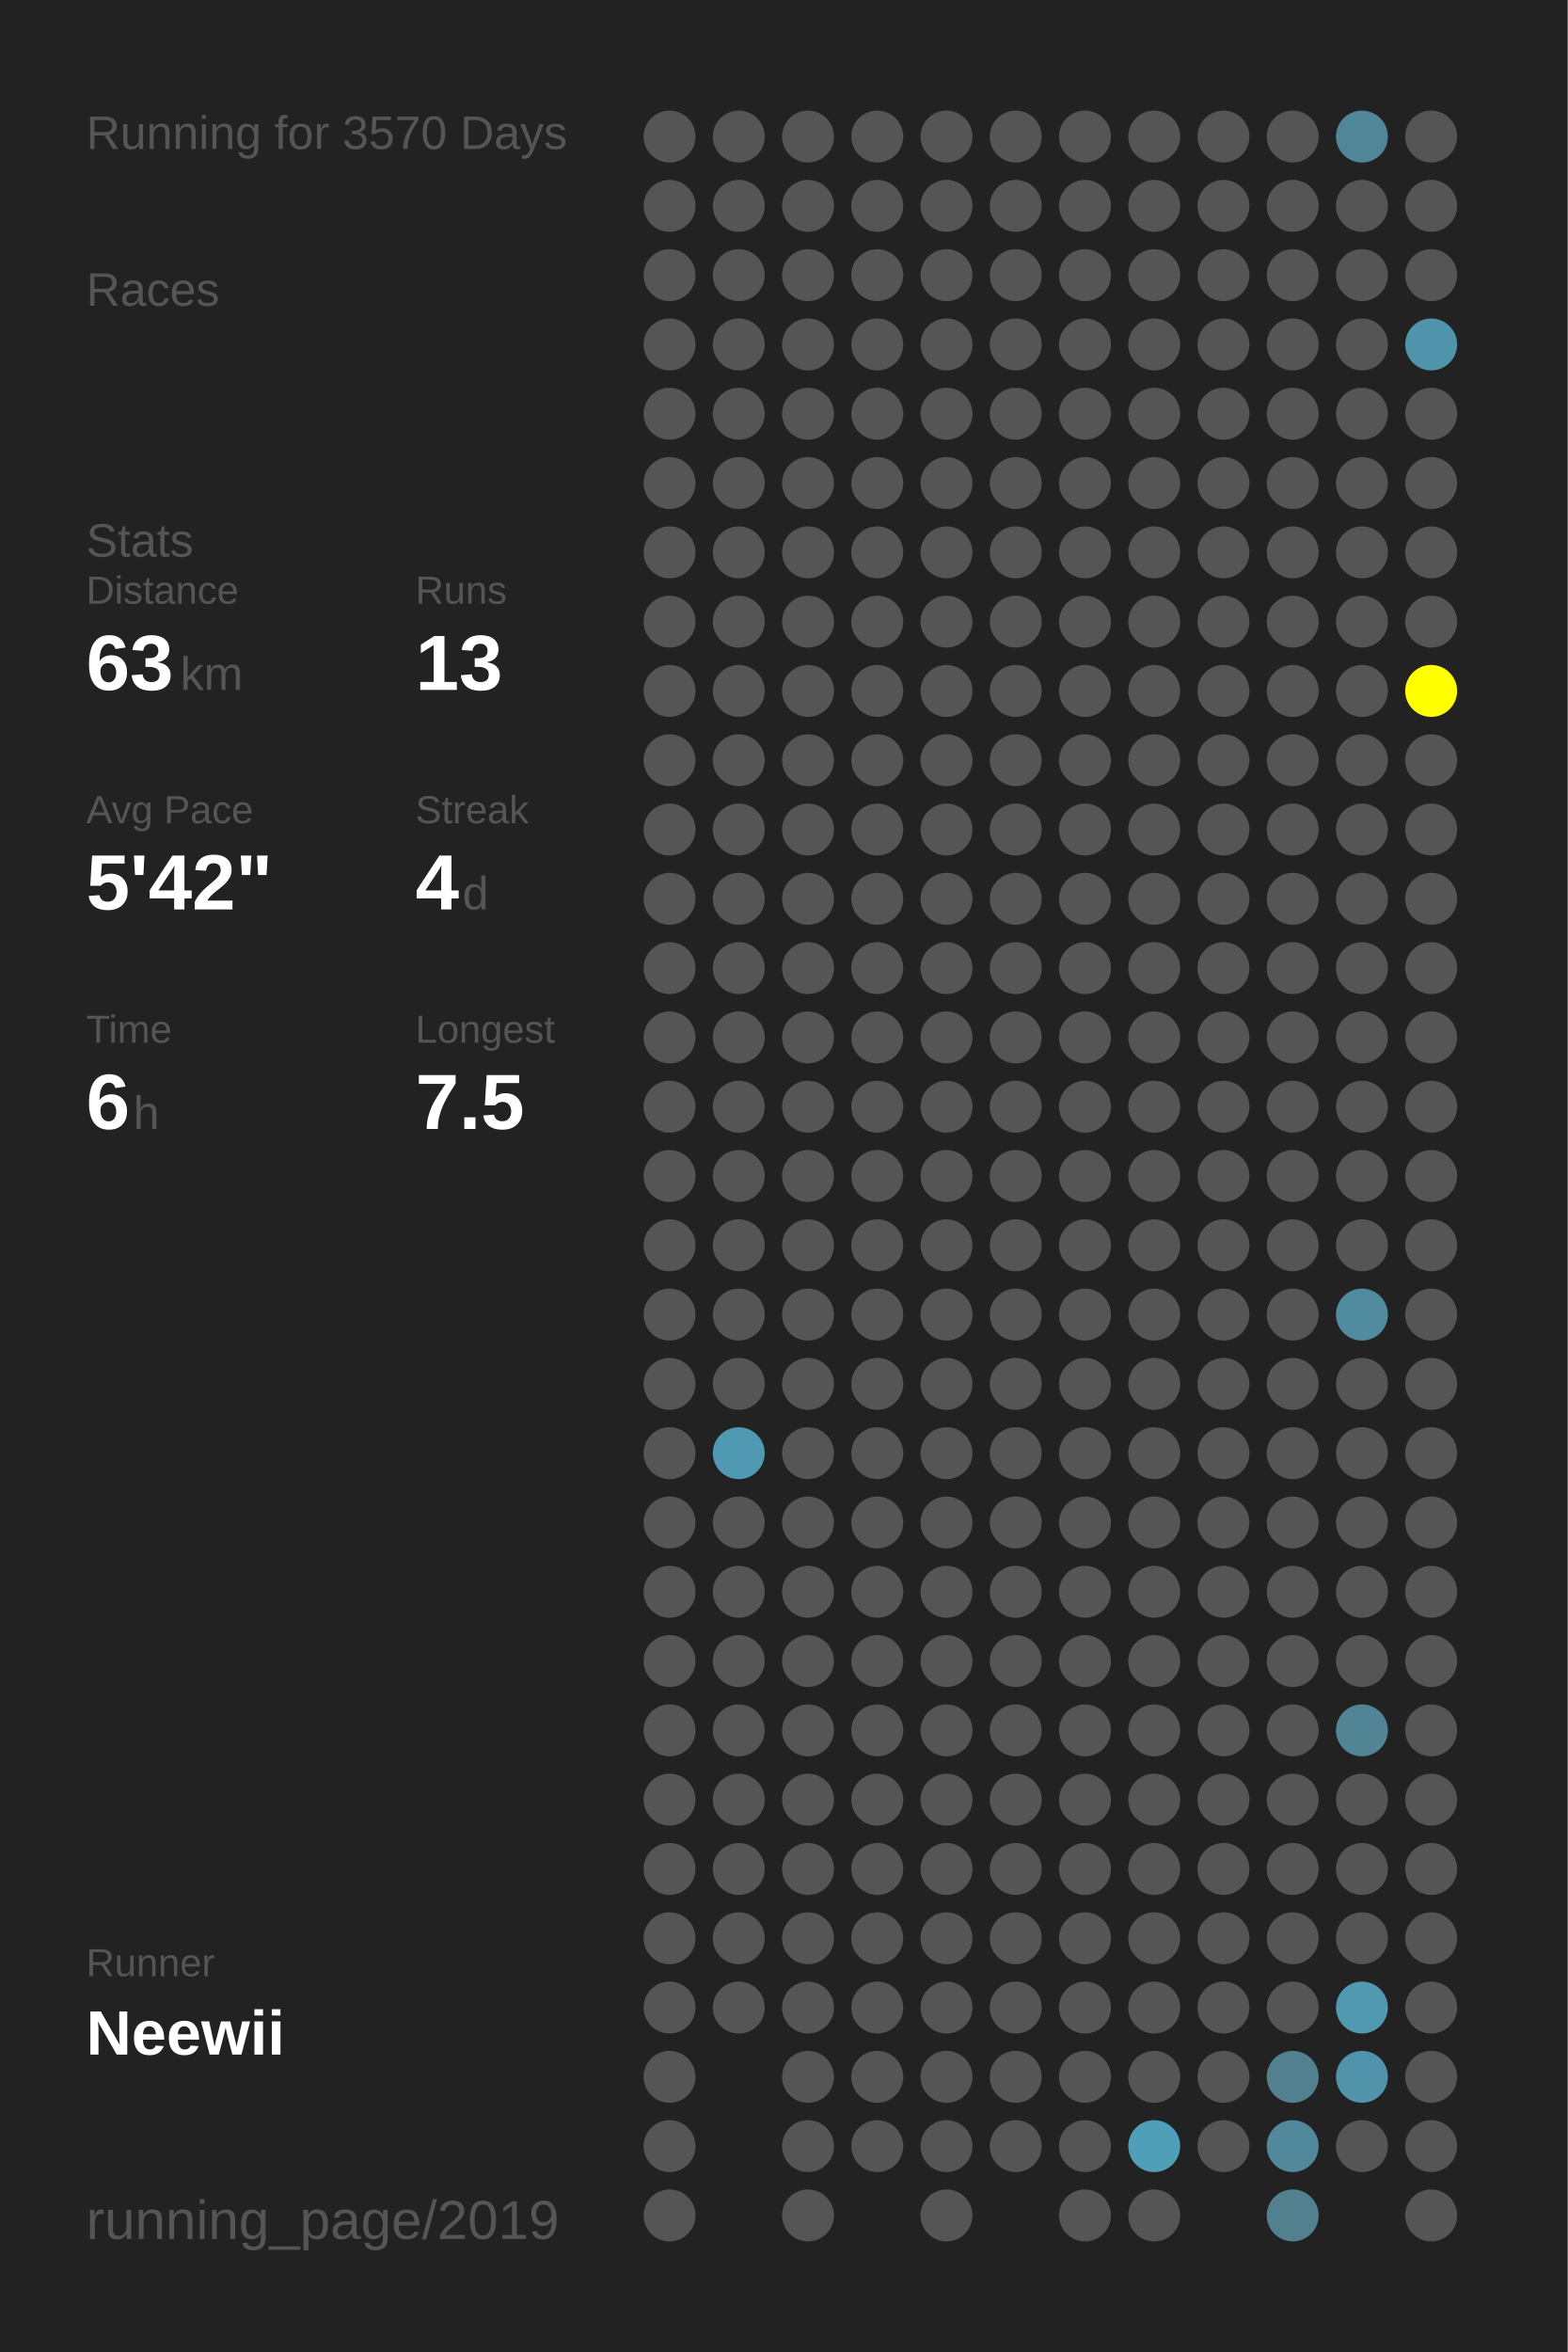
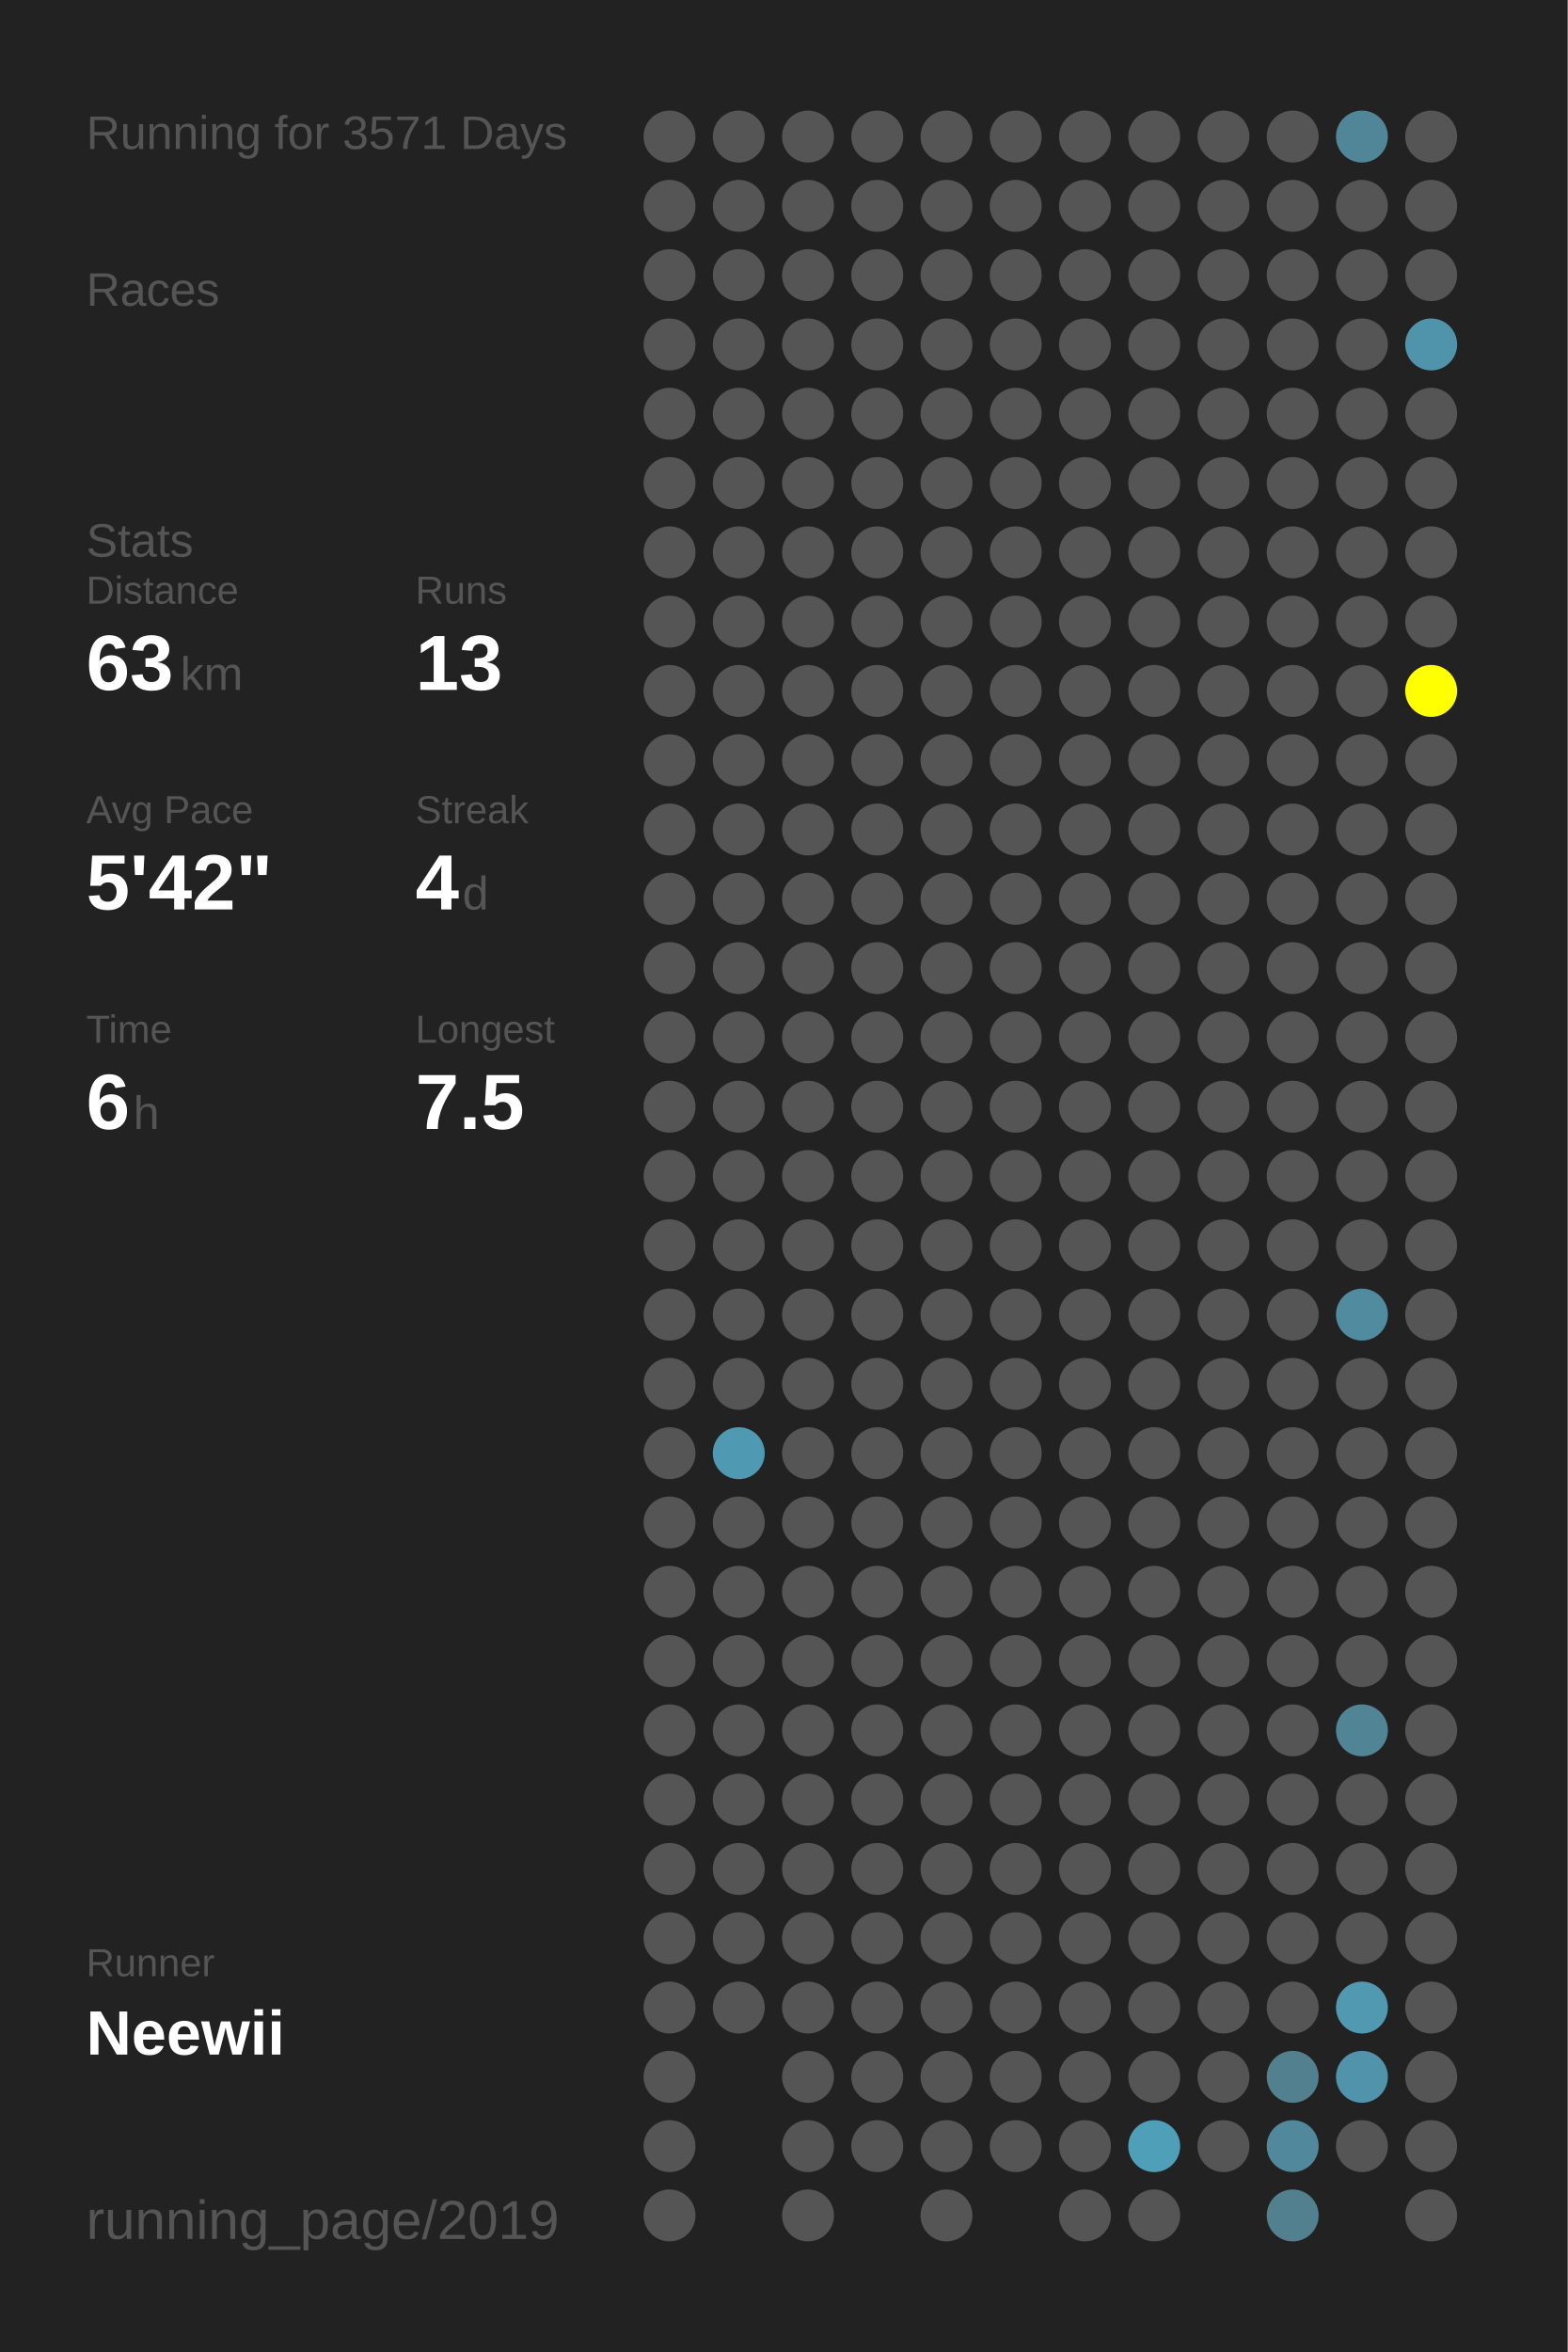
<svg xmlns="http://www.w3.org/2000/svg" baseProfile="full" height="300mm" version="1.1" viewBox="0,0,200,300" width="200mm">
  <defs />
  <rect fill="#222222" height="300" width="200" x="0" y="0" />
-   <text fill="#555555" style="font-size:6px; font-family:Arial;" x="11" y="19">Running for 3570 Days</text>
+   <text fill="#555555" style="font-size:6px; font-family:Arial;" x="11" y="19">Running for 3571 Days</text>
  <text fill="#555555" style="font-size:6px; font-family:Arial;" x="11" y="39">Races</text>
  <text fill="#555555" style="font-size:6px; font-family:Arial;" x="11" y="71">Stats</text>
  <text fill="#555555" style="font-size:5px; font-family:Arial;" x="11" y="77">Distance</text>
  <text fill="#FFFFFF" style="font-size:10px; font-family:Arial; font-weight:bold;" x="11" y="88">63</text>
  <text fill="#555555" style="font-size:6px; font-family:Arial;" x="23" y="88">km</text>
  <text fill="#555555" style="font-size:5px; font-family:Arial;" x="53" y="77">Runs</text>
  <text fill="#FFFFFF" style="font-size:10px; font-family:Arial; font-weight:bold;" x="53" y="88">13</text>
  <text fill="#555555" style="font-size:5px; font-family:Arial;" x="11" y="105">Avg Pace</text>
  <text fill="#FFFFFF" style="font-size:10px; font-family:Arial; font-weight:bold;" x="11" y="116">5'42"</text>
  <text fill="#555555" style="font-size:5px; font-family:Arial;" x="53" y="105">Streak</text>
  <text fill="#FFFFFF" style="font-size:10px; font-family:Arial; font-weight:bold;" x="53" y="116">4</text>
  <text fill="#555555" style="font-size:6px; font-family:Arial;" x="59" y="116">d</text>
  <text fill="#555555" style="font-size:5px; font-family:Arial;" x="11" y="133">Time</text>
  <text fill="#FFFFFF" style="font-size:10px; font-family:Arial; font-weight:bold;" x="11" y="144">6</text>
  <text fill="#555555" style="font-size:6px; font-family:Arial;" x="17" y="144">h</text>
  <text fill="#555555" style="font-size:5px; font-family:Arial;" x="53" y="133">Longest</text>
  <text fill="#FFFFFF" style="font-size:10px; font-family:Arial; font-weight:bold;" x="53" y="144">7.5</text>
  <text fill="#555555" style="font-size:5px; font-family:Arial;" x="11" y="252.065">Runner</text>
  <text fill="#FFFFFF" style="font-size:8px; font-family:Arial; font-weight:bold;" x="11" y="262.065">Neewii</text>
  <text fill="#555555" style="font-size:7px; font-family:Arial;" x="11" y="285.581">running_page/2019</text>
  <circle cx="85.417" cy="17.419" fill="#555555" r="3.312" />
  <circle cx="85.417" cy="26.258" fill="#555555" r="3.312" />
  <circle cx="85.417" cy="35.097" fill="#555555" r="3.312" />
  <circle cx="85.417" cy="43.935" fill="#555555" r="3.312" />
  <circle cx="85.417" cy="52.774" fill="#555555" r="3.312" />
  <circle cx="85.417" cy="61.613" fill="#555555" r="3.312" />
  <circle cx="85.417" cy="70.452" fill="#555555" r="3.312" />
  <circle cx="85.417" cy="79.29" fill="#555555" r="3.312" />
  <circle cx="85.417" cy="88.129" fill="#555555" r="3.312" />
  <circle cx="85.417" cy="96.968" fill="#555555" r="3.312" />
  <circle cx="85.417" cy="105.806" fill="#555555" r="3.312" />
  <circle cx="85.417" cy="114.645" fill="#555555" r="3.312" />
  <circle cx="85.417" cy="123.484" fill="#555555" r="3.312" />
  <circle cx="85.417" cy="132.323" fill="#555555" r="3.312" />
  <circle cx="85.417" cy="141.161" fill="#555555" r="3.312" />
  <circle cx="85.417" cy="150" fill="#555555" r="3.312" />
  <circle cx="85.417" cy="158.839" fill="#555555" r="3.312" />
  <circle cx="85.417" cy="167.677" fill="#555555" r="3.312" />
  <circle cx="85.417" cy="176.516" fill="#555555" r="3.312" />
  <circle cx="85.417" cy="185.355" fill="#555555" r="3.312" />
  <circle cx="85.417" cy="194.194" fill="#555555" r="3.312" />
  <circle cx="85.417" cy="203.032" fill="#555555" r="3.312" />
  <circle cx="85.417" cy="211.871" fill="#555555" r="3.312" />
  <circle cx="85.417" cy="220.71" fill="#555555" r="3.312" />
  <circle cx="85.417" cy="229.548" fill="#555555" r="3.312" />
  <circle cx="85.417" cy="238.387" fill="#555555" r="3.312" />
  <circle cx="85.417" cy="247.226" fill="#555555" r="3.312" />
  <circle cx="85.417" cy="256.065" fill="#555555" r="3.312" />
  <circle cx="85.417" cy="264.903" fill="#555555" r="3.312" />
  <circle cx="85.417" cy="273.742" fill="#555555" r="3.312" />
  <circle cx="85.417" cy="282.581" fill="#555555" r="3.312" />
  <circle cx="94.25" cy="17.419" fill="#555555" r="3.312" />
  <circle cx="94.25" cy="26.258" fill="#555555" r="3.312" />
  <circle cx="94.25" cy="35.097" fill="#555555" r="3.312" />
  <circle cx="94.25" cy="43.935" fill="#555555" r="3.312" />
  <circle cx="94.25" cy="52.774" fill="#555555" r="3.312" />
  <circle cx="94.25" cy="61.613" fill="#555555" r="3.312" />
  <circle cx="94.25" cy="70.452" fill="#555555" r="3.312" />
  <circle cx="94.25" cy="79.29" fill="#555555" r="3.312" />
  <circle cx="94.25" cy="88.129" fill="#555555" r="3.312" />
  <circle cx="94.25" cy="96.968" fill="#555555" r="3.312" />
  <circle cx="94.25" cy="105.806" fill="#555555" r="3.312" />
  <circle cx="94.25" cy="114.645" fill="#555555" r="3.312" />
  <circle cx="94.25" cy="123.484" fill="#555555" r="3.312" />
  <circle cx="94.25" cy="132.323" fill="#555555" r="3.312" />
  <circle cx="94.25" cy="141.161" fill="#555555" r="3.312" />
  <circle cx="94.25" cy="150" fill="#555555" r="3.312" />
  <circle cx="94.25" cy="158.839" fill="#555555" r="3.312" />
  <circle cx="94.25" cy="167.677" fill="#555555" r="3.312" />
  <circle cx="94.25" cy="176.516" fill="#555555" r="3.312" />
  <circle cx="94.25" cy="185.355" fill="#5099b2" r="3.312" />
  <circle cx="94.25" cy="194.194" fill="#555555" r="3.312" />
  <circle cx="94.25" cy="203.032" fill="#555555" r="3.312" />
  <circle cx="94.25" cy="211.871" fill="#555555" r="3.312" />
  <circle cx="94.25" cy="220.71" fill="#555555" r="3.312" />
  <circle cx="94.25" cy="229.548" fill="#555555" r="3.312" />
  <circle cx="94.25" cy="238.387" fill="#555555" r="3.312" />
  <circle cx="94.25" cy="247.226" fill="#555555" r="3.312" />
  <circle cx="94.25" cy="256.065" fill="#555555" r="3.312" />
  <circle cx="103.083" cy="17.419" fill="#555555" r="3.312" />
  <circle cx="103.083" cy="26.258" fill="#555555" r="3.312" />
  <circle cx="103.083" cy="35.097" fill="#555555" r="3.312" />
  <circle cx="103.083" cy="43.935" fill="#555555" r="3.312" />
  <circle cx="103.083" cy="52.774" fill="#555555" r="3.312" />
  <circle cx="103.083" cy="61.613" fill="#555555" r="3.312" />
  <circle cx="103.083" cy="70.452" fill="#555555" r="3.312" />
  <circle cx="103.083" cy="79.29" fill="#555555" r="3.312" />
  <circle cx="103.083" cy="88.129" fill="#555555" r="3.312" />
  <circle cx="103.083" cy="96.968" fill="#555555" r="3.312" />
  <circle cx="103.083" cy="105.806" fill="#555555" r="3.312" />
  <circle cx="103.083" cy="114.645" fill="#555555" r="3.312" />
  <circle cx="103.083" cy="123.484" fill="#555555" r="3.312" />
  <circle cx="103.083" cy="132.323" fill="#555555" r="3.312" />
  <circle cx="103.083" cy="141.161" fill="#555555" r="3.312" />
  <circle cx="103.083" cy="150" fill="#555555" r="3.312" />
  <circle cx="103.083" cy="158.839" fill="#555555" r="3.312" />
  <circle cx="103.083" cy="167.677" fill="#555555" r="3.312" />
  <circle cx="103.083" cy="176.516" fill="#555555" r="3.312" />
  <circle cx="103.083" cy="185.355" fill="#555555" r="3.312" />
  <circle cx="103.083" cy="194.194" fill="#555555" r="3.312" />
  <circle cx="103.083" cy="203.032" fill="#555555" r="3.312" />
  <circle cx="103.083" cy="211.871" fill="#555555" r="3.312" />
  <circle cx="103.083" cy="220.71" fill="#555555" r="3.312" />
  <circle cx="103.083" cy="229.548" fill="#555555" r="3.312" />
  <circle cx="103.083" cy="238.387" fill="#555555" r="3.312" />
  <circle cx="103.083" cy="247.226" fill="#555555" r="3.312" />
  <circle cx="103.083" cy="256.065" fill="#555555" r="3.312" />
  <circle cx="103.083" cy="264.903" fill="#555555" r="3.312" />
  <circle cx="103.083" cy="273.742" fill="#555555" r="3.312" />
  <circle cx="103.083" cy="282.581" fill="#555555" r="3.312" />
  <circle cx="111.917" cy="17.419" fill="#555555" r="3.312" />
  <circle cx="111.917" cy="26.258" fill="#555555" r="3.312" />
  <circle cx="111.917" cy="35.097" fill="#555555" r="3.312" />
  <circle cx="111.917" cy="43.935" fill="#555555" r="3.312" />
  <circle cx="111.917" cy="52.774" fill="#555555" r="3.312" />
  <circle cx="111.917" cy="61.613" fill="#555555" r="3.312" />
  <circle cx="111.917" cy="70.452" fill="#555555" r="3.312" />
  <circle cx="111.917" cy="79.29" fill="#555555" r="3.312" />
  <circle cx="111.917" cy="88.129" fill="#555555" r="3.312" />
  <circle cx="111.917" cy="96.968" fill="#555555" r="3.312" />
  <circle cx="111.917" cy="105.806" fill="#555555" r="3.312" />
  <circle cx="111.917" cy="114.645" fill="#555555" r="3.312" />
  <circle cx="111.917" cy="123.484" fill="#555555" r="3.312" />
  <circle cx="111.917" cy="132.323" fill="#555555" r="3.312" />
  <circle cx="111.917" cy="141.161" fill="#555555" r="3.312" />
  <circle cx="111.917" cy="150" fill="#555555" r="3.312" />
  <circle cx="111.917" cy="158.839" fill="#555555" r="3.312" />
  <circle cx="111.917" cy="167.677" fill="#555555" r="3.312" />
  <circle cx="111.917" cy="176.516" fill="#555555" r="3.312" />
  <circle cx="111.917" cy="185.355" fill="#555555" r="3.312" />
  <circle cx="111.917" cy="194.194" fill="#555555" r="3.312" />
  <circle cx="111.917" cy="203.032" fill="#555555" r="3.312" />
  <circle cx="111.917" cy="211.871" fill="#555555" r="3.312" />
  <circle cx="111.917" cy="220.71" fill="#555555" r="3.312" />
  <circle cx="111.917" cy="229.548" fill="#555555" r="3.312" />
  <circle cx="111.917" cy="238.387" fill="#555555" r="3.312" />
  <circle cx="111.917" cy="247.226" fill="#555555" r="3.312" />
  <circle cx="111.917" cy="256.065" fill="#555555" r="3.312" />
  <circle cx="111.917" cy="264.903" fill="#555555" r="3.312" />
  <circle cx="111.917" cy="273.742" fill="#555555" r="3.312" />
  <circle cx="120.75" cy="17.419" fill="#555555" r="3.312" />
  <circle cx="120.75" cy="26.258" fill="#555555" r="3.312" />
  <circle cx="120.75" cy="35.097" fill="#555555" r="3.312" />
  <circle cx="120.75" cy="43.935" fill="#555555" r="3.312" />
  <circle cx="120.75" cy="52.774" fill="#555555" r="3.312" />
  <circle cx="120.75" cy="61.613" fill="#555555" r="3.312" />
  <circle cx="120.75" cy="70.452" fill="#555555" r="3.312" />
  <circle cx="120.75" cy="79.29" fill="#555555" r="3.312" />
  <circle cx="120.75" cy="88.129" fill="#555555" r="3.312" />
  <circle cx="120.75" cy="96.968" fill="#555555" r="3.312" />
  <circle cx="120.75" cy="105.806" fill="#555555" r="3.312" />
  <circle cx="120.75" cy="114.645" fill="#555555" r="3.312" />
  <circle cx="120.75" cy="123.484" fill="#555555" r="3.312" />
  <circle cx="120.75" cy="132.323" fill="#555555" r="3.312" />
  <circle cx="120.75" cy="141.161" fill="#555555" r="3.312" />
  <circle cx="120.75" cy="150" fill="#555555" r="3.312" />
  <circle cx="120.75" cy="158.839" fill="#555555" r="3.312" />
  <circle cx="120.75" cy="167.677" fill="#555555" r="3.312" />
  <circle cx="120.75" cy="176.516" fill="#555555" r="3.312" />
  <circle cx="120.75" cy="185.355" fill="#555555" r="3.312" />
  <circle cx="120.75" cy="194.194" fill="#555555" r="3.312" />
  <circle cx="120.75" cy="203.032" fill="#555555" r="3.312" />
  <circle cx="120.75" cy="211.871" fill="#555555" r="3.312" />
  <circle cx="120.75" cy="220.71" fill="#555555" r="3.312" />
  <circle cx="120.75" cy="229.548" fill="#555555" r="3.312" />
  <circle cx="120.75" cy="238.387" fill="#555555" r="3.312" />
  <circle cx="120.75" cy="247.226" fill="#555555" r="3.312" />
  <circle cx="120.75" cy="256.065" fill="#555555" r="3.312" />
  <circle cx="120.75" cy="264.903" fill="#555555" r="3.312" />
  <circle cx="120.75" cy="273.742" fill="#555555" r="3.312" />
  <circle cx="120.75" cy="282.581" fill="#555555" r="3.312" />
  <circle cx="129.583" cy="17.419" fill="#555555" r="3.312" />
  <circle cx="129.583" cy="26.258" fill="#555555" r="3.312" />
  <circle cx="129.583" cy="35.097" fill="#555555" r="3.312" />
  <circle cx="129.583" cy="43.935" fill="#555555" r="3.312" />
  <circle cx="129.583" cy="52.774" fill="#555555" r="3.312" />
  <circle cx="129.583" cy="61.613" fill="#555555" r="3.312" />
  <circle cx="129.583" cy="70.452" fill="#555555" r="3.312" />
  <circle cx="129.583" cy="79.29" fill="#555555" r="3.312" />
  <circle cx="129.583" cy="88.129" fill="#555555" r="3.312" />
  <circle cx="129.583" cy="96.968" fill="#555555" r="3.312" />
  <circle cx="129.583" cy="105.806" fill="#555555" r="3.312" />
  <circle cx="129.583" cy="114.645" fill="#555555" r="3.312" />
  <circle cx="129.583" cy="123.484" fill="#555555" r="3.312" />
  <circle cx="129.583" cy="132.323" fill="#555555" r="3.312" />
  <circle cx="129.583" cy="141.161" fill="#555555" r="3.312" />
  <circle cx="129.583" cy="150" fill="#555555" r="3.312" />
  <circle cx="129.583" cy="158.839" fill="#555555" r="3.312" />
  <circle cx="129.583" cy="167.677" fill="#555555" r="3.312" />
  <circle cx="129.583" cy="176.516" fill="#555555" r="3.312" />
  <circle cx="129.583" cy="185.355" fill="#555555" r="3.312" />
  <circle cx="129.583" cy="194.194" fill="#555555" r="3.312" />
  <circle cx="129.583" cy="203.032" fill="#555555" r="3.312" />
  <circle cx="129.583" cy="211.871" fill="#555555" r="3.312" />
  <circle cx="129.583" cy="220.71" fill="#555555" r="3.312" />
  <circle cx="129.583" cy="229.548" fill="#555555" r="3.312" />
  <circle cx="129.583" cy="238.387" fill="#555555" r="3.312" />
  <circle cx="129.583" cy="247.226" fill="#555555" r="3.312" />
  <circle cx="129.583" cy="256.065" fill="#555555" r="3.312" />
  <circle cx="129.583" cy="264.903" fill="#555555" r="3.312" />
  <circle cx="129.583" cy="273.742" fill="#555555" r="3.312" />
  <circle cx="138.417" cy="17.419" fill="#555555" r="3.312" />
  <circle cx="138.417" cy="26.258" fill="#555555" r="3.312" />
  <circle cx="138.417" cy="35.097" fill="#555555" r="3.312" />
  <circle cx="138.417" cy="43.935" fill="#555555" r="3.312" />
  <circle cx="138.417" cy="52.774" fill="#555555" r="3.312" />
  <circle cx="138.417" cy="61.613" fill="#555555" r="3.312" />
  <circle cx="138.417" cy="70.452" fill="#555555" r="3.312" />
  <circle cx="138.417" cy="79.29" fill="#555555" r="3.312" />
  <circle cx="138.417" cy="88.129" fill="#555555" r="3.312" />
  <circle cx="138.417" cy="96.968" fill="#555555" r="3.312" />
  <circle cx="138.417" cy="105.806" fill="#555555" r="3.312" />
  <circle cx="138.417" cy="114.645" fill="#555555" r="3.312" />
  <circle cx="138.417" cy="123.484" fill="#555555" r="3.312" />
  <circle cx="138.417" cy="132.323" fill="#555555" r="3.312" />
  <circle cx="138.417" cy="141.161" fill="#555555" r="3.312" />
  <circle cx="138.417" cy="150" fill="#555555" r="3.312" />
  <circle cx="138.417" cy="158.839" fill="#555555" r="3.312" />
  <circle cx="138.417" cy="167.677" fill="#555555" r="3.312" />
  <circle cx="138.417" cy="176.516" fill="#555555" r="3.312" />
  <circle cx="138.417" cy="185.355" fill="#555555" r="3.312" />
  <circle cx="138.417" cy="194.194" fill="#555555" r="3.312" />
  <circle cx="138.417" cy="203.032" fill="#555555" r="3.312" />
  <circle cx="138.417" cy="211.871" fill="#555555" r="3.312" />
  <circle cx="138.417" cy="220.71" fill="#555555" r="3.312" />
  <circle cx="138.417" cy="229.548" fill="#555555" r="3.312" />
  <circle cx="138.417" cy="238.387" fill="#555555" r="3.312" />
  <circle cx="138.417" cy="247.226" fill="#555555" r="3.312" />
  <circle cx="138.417" cy="256.065" fill="#555555" r="3.312" />
  <circle cx="138.417" cy="264.903" fill="#555555" r="3.312" />
  <circle cx="138.417" cy="273.742" fill="#555555" r="3.312" />
  <circle cx="138.417" cy="282.581" fill="#555555" r="3.312" />
  <circle cx="147.25" cy="17.419" fill="#555555" r="3.312" />
  <circle cx="147.25" cy="26.258" fill="#555555" r="3.312" />
  <circle cx="147.25" cy="35.097" fill="#555555" r="3.312" />
  <circle cx="147.25" cy="43.935" fill="#555555" r="3.312" />
  <circle cx="147.25" cy="52.774" fill="#555555" r="3.312" />
  <circle cx="147.25" cy="61.613" fill="#555555" r="3.312" />
  <circle cx="147.25" cy="70.452" fill="#555555" r="3.312" />
  <circle cx="147.25" cy="79.29" fill="#555555" r="3.312" />
  <circle cx="147.25" cy="88.129" fill="#555555" r="3.312" />
  <circle cx="147.25" cy="96.968" fill="#555555" r="3.312" />
  <circle cx="147.25" cy="105.806" fill="#555555" r="3.312" />
  <circle cx="147.25" cy="114.645" fill="#555555" r="3.312" />
  <circle cx="147.25" cy="123.484" fill="#555555" r="3.312" />
  <circle cx="147.25" cy="132.323" fill="#555555" r="3.312" />
  <circle cx="147.25" cy="141.161" fill="#555555" r="3.312" />
  <circle cx="147.25" cy="150" fill="#555555" r="3.312" />
  <circle cx="147.25" cy="158.839" fill="#555555" r="3.312" />
  <circle cx="147.25" cy="167.677" fill="#555555" r="3.312" />
  <circle cx="147.25" cy="176.516" fill="#555555" r="3.312" />
  <circle cx="147.25" cy="185.355" fill="#555555" r="3.312" />
  <circle cx="147.25" cy="194.194" fill="#555555" r="3.312" />
  <circle cx="147.25" cy="203.032" fill="#555555" r="3.312" />
  <circle cx="147.25" cy="211.871" fill="#555555" r="3.312" />
  <circle cx="147.25" cy="220.71" fill="#555555" r="3.312" />
  <circle cx="147.25" cy="229.548" fill="#555555" r="3.312" />
  <circle cx="147.25" cy="238.387" fill="#555555" r="3.312" />
  <circle cx="147.25" cy="247.226" fill="#555555" r="3.312" />
  <circle cx="147.25" cy="256.065" fill="#555555" r="3.312" />
  <circle cx="147.25" cy="264.903" fill="#555555" r="3.312" />
  <circle cx="147.25" cy="273.742" fill="#509fb9" r="3.312" />
  <circle cx="147.25" cy="282.581" fill="#555555" r="3.312" />
  <circle cx="156.083" cy="17.419" fill="#555555" r="3.312" />
  <circle cx="156.083" cy="26.258" fill="#555555" r="3.312" />
  <circle cx="156.083" cy="35.097" fill="#555555" r="3.312" />
  <circle cx="156.083" cy="43.935" fill="#555555" r="3.312" />
  <circle cx="156.083" cy="52.774" fill="#555555" r="3.312" />
  <circle cx="156.083" cy="61.613" fill="#555555" r="3.312" />
  <circle cx="156.083" cy="70.452" fill="#555555" r="3.312" />
  <circle cx="156.083" cy="79.29" fill="#555555" r="3.312" />
  <circle cx="156.083" cy="88.129" fill="#555555" r="3.312" />
  <circle cx="156.083" cy="96.968" fill="#555555" r="3.312" />
  <circle cx="156.083" cy="105.806" fill="#555555" r="3.312" />
  <circle cx="156.083" cy="114.645" fill="#555555" r="3.312" />
  <circle cx="156.083" cy="123.484" fill="#555555" r="3.312" />
  <circle cx="156.083" cy="132.323" fill="#555555" r="3.312" />
  <circle cx="156.083" cy="141.161" fill="#555555" r="3.312" />
  <circle cx="156.083" cy="150" fill="#555555" r="3.312" />
  <circle cx="156.083" cy="158.839" fill="#555555" r="3.312" />
  <circle cx="156.083" cy="167.677" fill="#555555" r="3.312" />
  <circle cx="156.083" cy="176.516" fill="#555555" r="3.312" />
  <circle cx="156.083" cy="185.355" fill="#555555" r="3.312" />
  <circle cx="156.083" cy="194.194" fill="#555555" r="3.312" />
  <circle cx="156.083" cy="203.032" fill="#555555" r="3.312" />
  <circle cx="156.083" cy="211.871" fill="#555555" r="3.312" />
  <circle cx="156.083" cy="220.71" fill="#555555" r="3.312" />
  <circle cx="156.083" cy="229.548" fill="#555555" r="3.312" />
  <circle cx="156.083" cy="238.387" fill="#555555" r="3.312" />
  <circle cx="156.083" cy="247.226" fill="#555555" r="3.312" />
  <circle cx="156.083" cy="256.065" fill="#555555" r="3.312" />
  <circle cx="156.083" cy="264.903" fill="#555555" r="3.312" />
  <circle cx="156.083" cy="273.742" fill="#555555" r="3.312" />
  <circle cx="164.917" cy="17.419" fill="#555555" r="3.312" />
  <circle cx="164.917" cy="26.258" fill="#555555" r="3.312" />
  <circle cx="164.917" cy="35.097" fill="#555555" r="3.312" />
  <circle cx="164.917" cy="43.935" fill="#555555" r="3.312" />
  <circle cx="164.917" cy="52.774" fill="#555555" r="3.312" />
  <circle cx="164.917" cy="61.613" fill="#555555" r="3.312" />
  <circle cx="164.917" cy="70.452" fill="#555555" r="3.312" />
  <circle cx="164.917" cy="79.29" fill="#555555" r="3.312" />
  <circle cx="164.917" cy="88.129" fill="#555555" r="3.312" />
  <circle cx="164.917" cy="96.968" fill="#555555" r="3.312" />
  <circle cx="164.917" cy="105.806" fill="#555555" r="3.312" />
  <circle cx="164.917" cy="114.645" fill="#555555" r="3.312" />
  <circle cx="164.917" cy="123.484" fill="#555555" r="3.312" />
  <circle cx="164.917" cy="132.323" fill="#555555" r="3.312" />
  <circle cx="164.917" cy="141.161" fill="#555555" r="3.312" />
  <circle cx="164.917" cy="150" fill="#555555" r="3.312" />
  <circle cx="164.917" cy="158.839" fill="#555555" r="3.312" />
  <circle cx="164.917" cy="167.677" fill="#555555" r="3.312" />
  <circle cx="164.917" cy="176.516" fill="#555555" r="3.312" />
  <circle cx="164.917" cy="185.355" fill="#555555" r="3.312" />
  <circle cx="164.917" cy="194.194" fill="#555555" r="3.312" />
  <circle cx="164.917" cy="203.032" fill="#555555" r="3.312" />
  <circle cx="164.917" cy="211.871" fill="#555555" r="3.312" />
  <circle cx="164.917" cy="220.71" fill="#555555" r="3.312" />
  <circle cx="164.917" cy="229.548" fill="#555555" r="3.312" />
  <circle cx="164.917" cy="238.387" fill="#555555" r="3.312" />
  <circle cx="164.917" cy="247.226" fill="#555555" r="3.312" />
  <circle cx="164.917" cy="256.065" fill="#555555" r="3.312" />
  <circle cx="164.917" cy="264.903" fill="#52808f" r="3.312" />
  <circle cx="164.917" cy="273.742" fill="#51889b" r="3.312" />
  <circle cx="164.917" cy="282.581" fill="#52808f" r="3.312" />
  <circle cx="173.75" cy="17.419" fill="#518698" r="3.312" />
  <circle cx="173.75" cy="26.258" fill="#555555" r="3.312" />
  <circle cx="173.75" cy="35.097" fill="#555555" r="3.312" />
  <circle cx="173.75" cy="43.935" fill="#555555" r="3.312" />
  <circle cx="173.75" cy="52.774" fill="#555555" r="3.312" />
  <circle cx="173.75" cy="61.613" fill="#555555" r="3.312" />
  <circle cx="173.75" cy="70.452" fill="#555555" r="3.312" />
  <circle cx="173.75" cy="79.29" fill="#555555" r="3.312" />
  <circle cx="173.75" cy="88.129" fill="#555555" r="3.312" />
  <circle cx="173.75" cy="96.968" fill="#555555" r="3.312" />
  <circle cx="173.75" cy="105.806" fill="#555555" r="3.312" />
  <circle cx="173.75" cy="114.645" fill="#555555" r="3.312" />
  <circle cx="173.75" cy="123.484" fill="#555555" r="3.312" />
  <circle cx="173.75" cy="132.323" fill="#555555" r="3.312" />
  <circle cx="173.75" cy="141.161" fill="#555555" r="3.312" />
  <circle cx="173.75" cy="150" fill="#555555" r="3.312" />
  <circle cx="173.75" cy="158.839" fill="#555555" r="3.312" />
  <circle cx="173.75" cy="167.677" fill="#518b9f" r="3.312" />
  <circle cx="173.75" cy="176.516" fill="#555555" r="3.312" />
  <circle cx="173.75" cy="185.355" fill="#555555" r="3.312" />
  <circle cx="173.75" cy="194.194" fill="#555555" r="3.312" />
  <circle cx="173.75" cy="203.032" fill="#555555" r="3.312" />
  <circle cx="173.75" cy="211.871" fill="#555555" r="3.312" />
  <circle cx="173.75" cy="220.71" fill="#518495" r="3.312" />
  <circle cx="173.75" cy="229.548" fill="#555555" r="3.312" />
  <circle cx="173.75" cy="238.387" fill="#555555" r="3.312" />
  <circle cx="173.75" cy="247.226" fill="#555555" r="3.312" />
  <circle cx="173.75" cy="256.065" fill="#5099b1" r="3.312" />
  <circle cx="173.75" cy="264.903" fill="#5093aa" r="3.312" />
  <circle cx="173.75" cy="273.742" fill="#555555" r="3.312" />
  <circle cx="182.583" cy="17.419" fill="#555555" r="3.312" />
  <circle cx="182.583" cy="26.258" fill="#555555" r="3.312" />
  <circle cx="182.583" cy="35.097" fill="#555555" r="3.312" />
  <circle cx="182.583" cy="43.935" fill="#5094ab" r="3.312" />
  <circle cx="182.583" cy="52.774" fill="#555555" r="3.312" />
  <circle cx="182.583" cy="61.613" fill="#555555" r="3.312" />
  <circle cx="182.583" cy="70.452" fill="#555555" r="3.312" />
  <circle cx="182.583" cy="79.29" fill="#555555" r="3.312" />
  <circle cx="182.583" cy="88.129" fill="#FFFF00" r="3.312" />
  <circle cx="182.583" cy="96.968" fill="#555555" r="3.312" />
  <circle cx="182.583" cy="105.806" fill="#555555" r="3.312" />
  <circle cx="182.583" cy="114.645" fill="#555555" r="3.312" />
  <circle cx="182.583" cy="123.484" fill="#555555" r="3.312" />
  <circle cx="182.583" cy="132.323" fill="#555555" r="3.312" />
  <circle cx="182.583" cy="141.161" fill="#555555" r="3.312" />
  <circle cx="182.583" cy="150" fill="#555555" r="3.312" />
  <circle cx="182.583" cy="158.839" fill="#555555" r="3.312" />
  <circle cx="182.583" cy="167.677" fill="#555555" r="3.312" />
  <circle cx="182.583" cy="176.516" fill="#555555" r="3.312" />
  <circle cx="182.583" cy="185.355" fill="#555555" r="3.312" />
  <circle cx="182.583" cy="194.194" fill="#555555" r="3.312" />
  <circle cx="182.583" cy="203.032" fill="#555555" r="3.312" />
  <circle cx="182.583" cy="211.871" fill="#555555" r="3.312" />
  <circle cx="182.583" cy="220.71" fill="#555555" r="3.312" />
  <circle cx="182.583" cy="229.548" fill="#555555" r="3.312" />
  <circle cx="182.583" cy="238.387" fill="#555555" r="3.312" />
  <circle cx="182.583" cy="247.226" fill="#555555" r="3.312" />
  <circle cx="182.583" cy="256.065" fill="#555555" r="3.312" />
  <circle cx="182.583" cy="264.903" fill="#555555" r="3.312" />
  <circle cx="182.583" cy="273.742" fill="#555555" r="3.312" />
  <circle cx="182.583" cy="282.581" fill="#555555" r="3.312" />
</svg>
